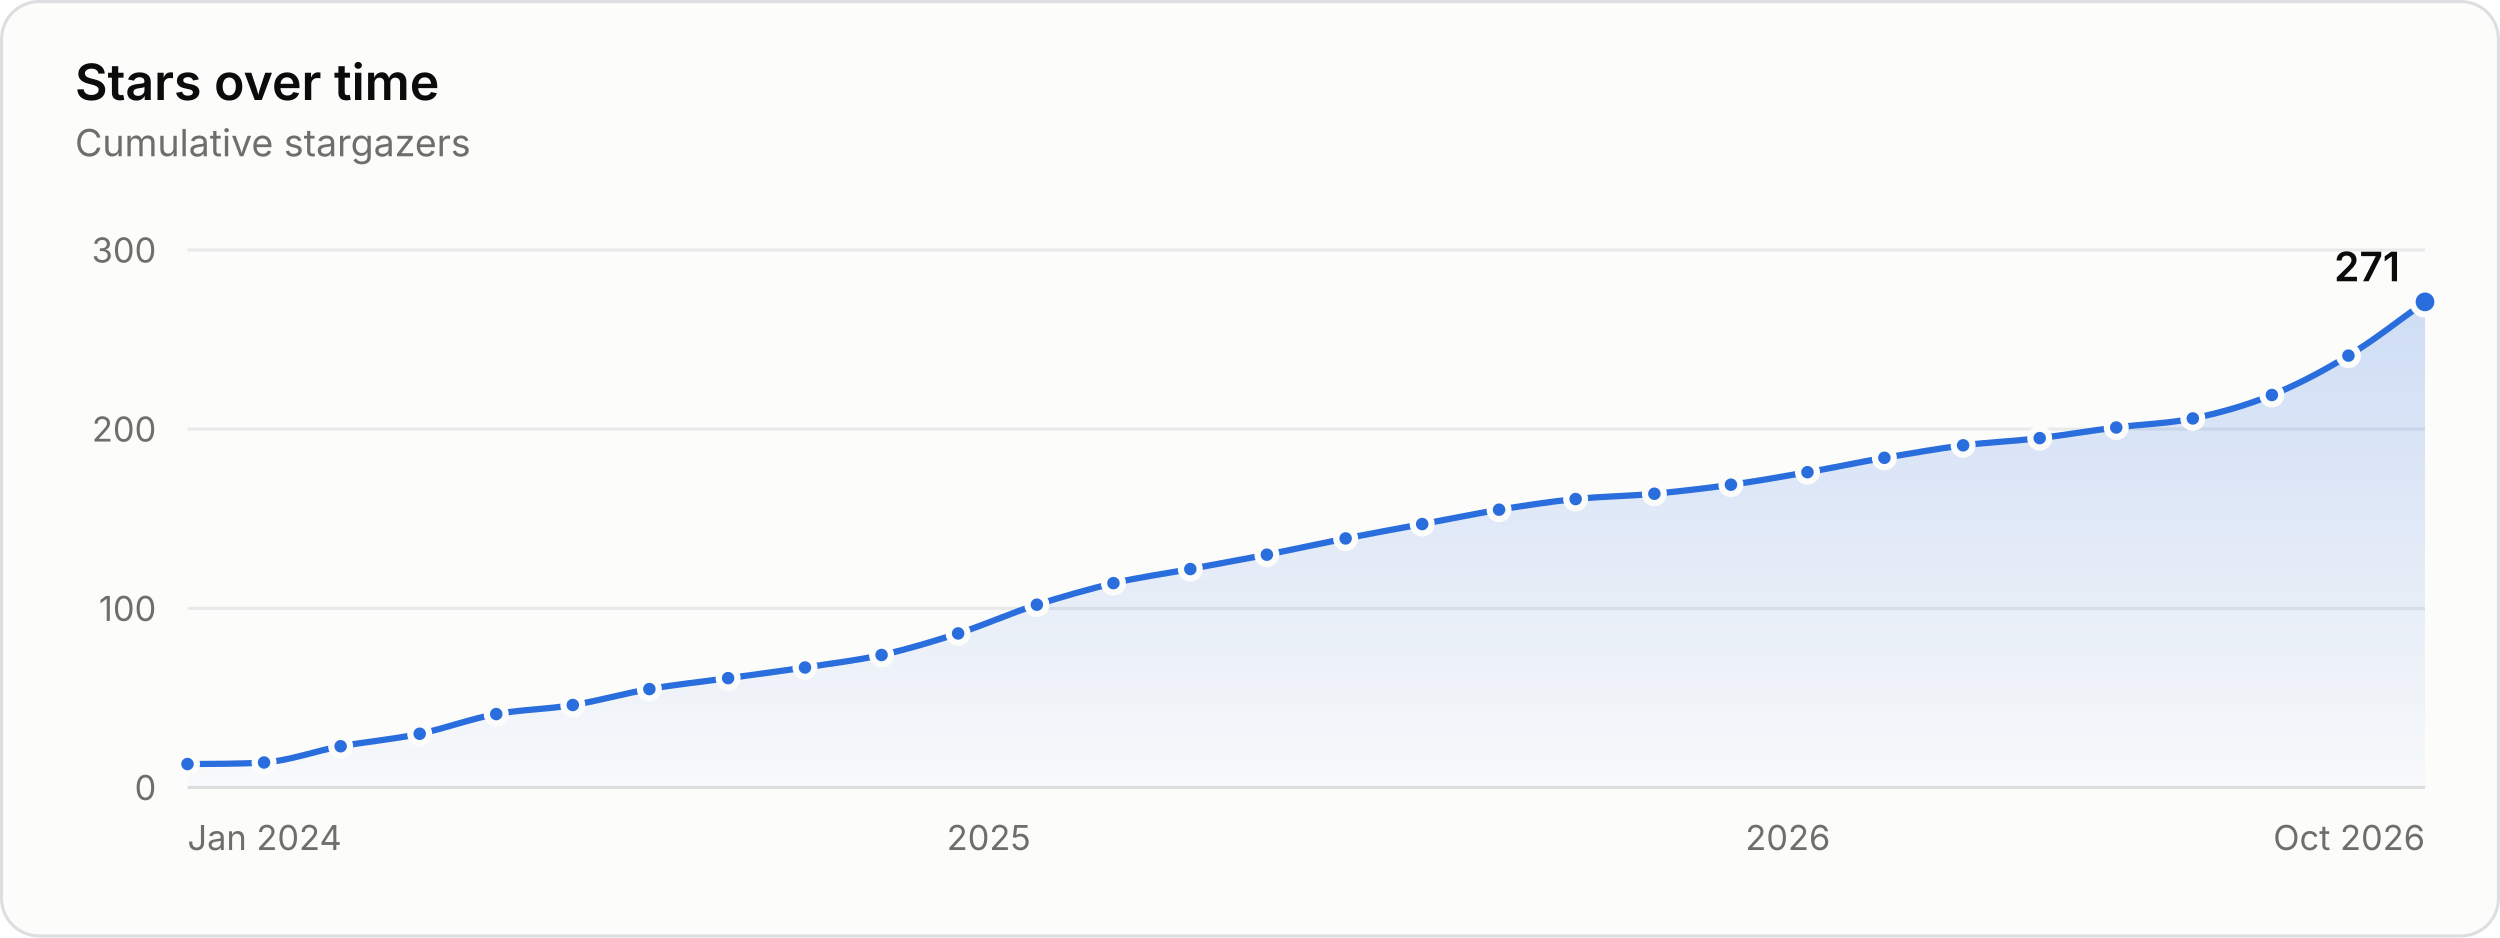
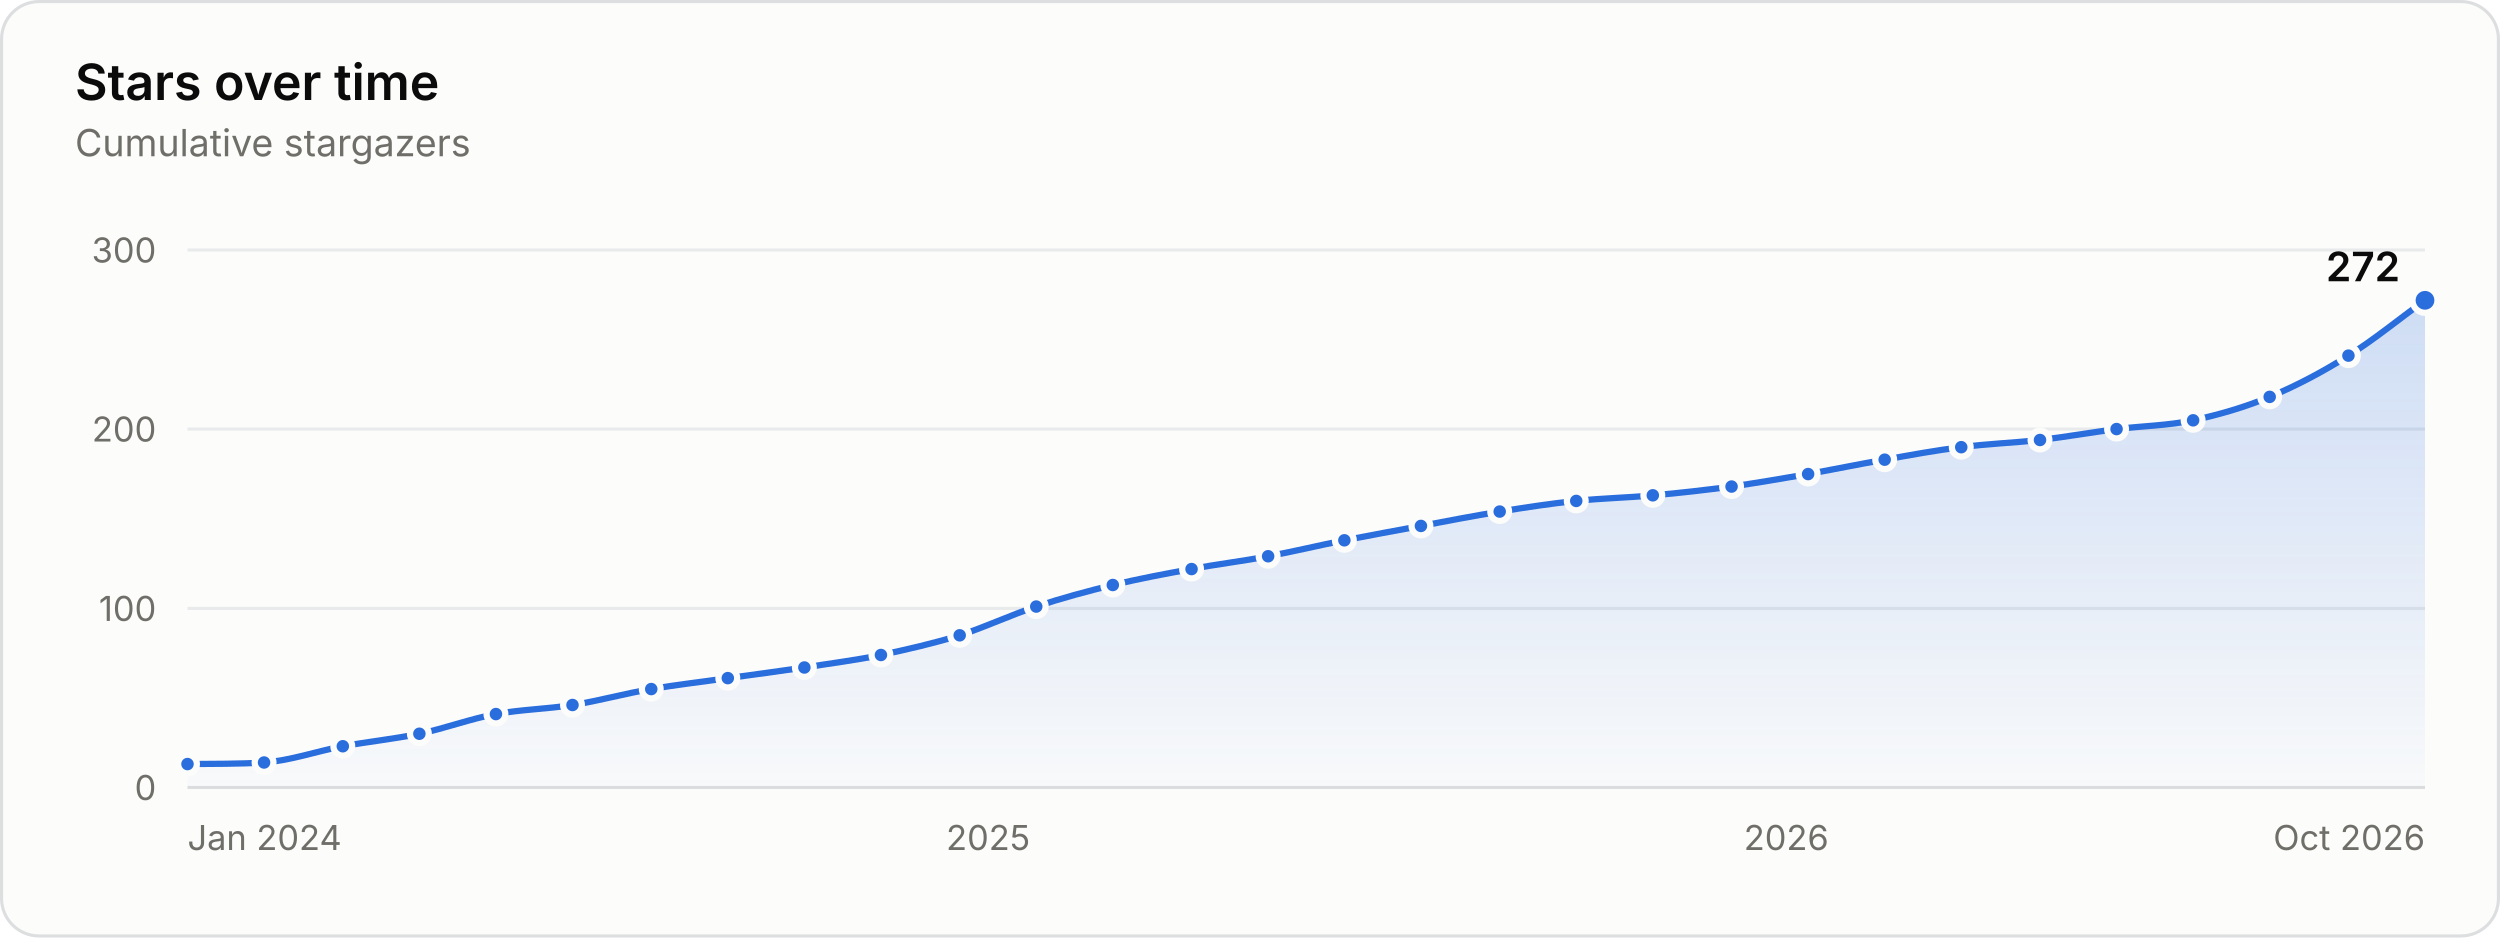
<svg xmlns="http://www.w3.org/2000/svg" width="800" height="300" viewBox="0 0 800 300" role="img" aria-labelledby="title desc">
  <rect x="0.5" y="0.5" width="799" height="299" rx="12" fill="#fcfcfb" stroke="#dcdedf" />
  <g font-family="&quot;IBM Plex Sans&quot;, system-ui, -apple-system, &quot;Segoe UI&quot;, sans-serif" font-size="11" fill="#52514e" style="font-variant-numeric:tabular-nums">
    <defs>
      <linearGradient id="stars-fade" x1="0" y1="0" x2="0" y2="1">
        <stop stop-color="#2a6ddc" stop-opacity="0.22" />
        <stop offset="1" stop-color="#2a6ddc" stop-opacity="0.02" />
      </linearGradient>
    </defs>
    <text x="24" y="32" fill="#0b0b0b" font-size="16" font-weight="600">Stars over time</text>
    <text x="24.0" y="50.0" fill="#6f6e69" font-size="12">Cumulative stargazers</text>
    <line x1="60.0" x2="776.0" y1="252.0" y2="252.0" stroke="#dcdedf" />
    <text x="50.0" y="256.0" fill="#6f6e69" text-anchor="end">0</text>
    <line x1="60.0" x2="776.0" y1="194.7" y2="194.7" stroke="#e8eaeb" />
    <text x="50.0" y="198.7" fill="#6f6e69" text-anchor="end">100</text>
    <line x1="60.0" x2="776.0" y1="137.3" y2="137.3" stroke="#e8eaeb" />
    <text x="50.0" y="141.3" fill="#6f6e69" text-anchor="end">200</text>
    <line x1="60.0" x2="776.0" y1="80.0" y2="80.0" stroke="#e8eaeb" />
    <text x="50.0" y="84.0" fill="#6f6e69" text-anchor="end">300</text>
    <text x="60.0" y="272.0" fill="#6f6e69">Jan 2024</text>
-     <text x="316.4" y="272.0" fill="#6f6e69" text-anchor="middle">2025</text>
-     <text x="572.1" y="272.0" fill="#6f6e69" text-anchor="middle">2026</text>
+     <text x="316.2" y="272.0" fill="#6f6e69" text-anchor="middle">2025</text>
+     <text x="571.6" y="272.0" fill="#6f6e69" text-anchor="middle">2026</text>
    <text x="776.0" y="272.0" fill="#6f6e69" text-anchor="end">Oct 2026</text>
-     <path d="M60.0 244.5C68.2 244.4 76.3 244.5 84.5 244.0C92.7 243.4 100.9 240.3 109.0 238.8C117.4 237.3 125.9 236.6 134.3 234.8C142.4 233.1 150.6 230.0 158.8 228.5C167.0 227.0 175.1 227.0 183.3 225.6C191.5 224.3 199.7 221.9 207.8 220.5C216.2 219.0 224.6 218.2 233.0 217.0C241.2 215.9 249.4 214.8 257.6 213.6C265.7 212.3 273.9 211.4 282.1 209.6C290.3 207.8 298.4 205.3 306.6 202.7C315.0 200.0 323.4 196.2 331.8 193.5C340.0 190.9 348.2 188.6 356.3 186.6C364.5 184.7 372.7 183.6 380.9 182.1C389.0 180.5 397.2 179.1 405.4 177.5C413.8 175.8 422.2 174.0 430.6 172.3C438.8 170.7 447.0 169.2 455.1 167.7C463.3 166.2 471.5 164.5 479.7 163.1C487.8 161.8 496.0 160.5 504.2 159.7C512.6 158.8 521.0 158.8 529.4 158.0C537.6 157.2 545.7 156.3 553.9 155.1C562.1 154.0 570.3 152.5 578.4 151.1C586.6 149.7 594.8 147.9 603.0 146.5C611.4 145.1 619.8 143.6 628.2 142.5C636.3 141.5 644.5 141.2 652.7 140.2C660.9 139.2 669.0 137.8 677.2 136.8C685.4 135.7 693.6 135.6 701.7 133.9C710.1 132.2 718.6 129.8 727.0 126.4C735.1 123.1 743.3 118.8 751.5 113.8C759.7 108.9 767.8 102.4 776.0 96.6L776.0 252.0L60.0 252.0Z" fill="url(#stars-fade)" />
-     <path d="M60.0 244.5C68.2 244.4 76.3 244.5 84.5 244.0C92.7 243.4 100.9 240.3 109.0 238.8C117.4 237.3 125.9 236.6 134.3 234.8C142.4 233.1 150.6 230.0 158.8 228.5C167.0 227.0 175.1 227.0 183.3 225.6C191.5 224.3 199.7 221.9 207.8 220.5C216.2 219.0 224.6 218.2 233.0 217.0C241.2 215.9 249.4 214.8 257.6 213.6C265.7 212.3 273.9 211.4 282.1 209.6C290.3 207.8 298.4 205.3 306.6 202.7C315.0 200.0 323.4 196.2 331.8 193.5C340.0 190.9 348.2 188.6 356.3 186.6C364.5 184.7 372.7 183.6 380.9 182.1C389.0 180.5 397.2 179.1 405.4 177.5C413.8 175.8 422.2 174.0 430.6 172.3C438.8 170.7 447.0 169.2 455.1 167.7C463.3 166.2 471.5 164.5 479.7 163.1C487.8 161.8 496.0 160.5 504.2 159.7C512.6 158.8 521.0 158.8 529.4 158.0C537.6 157.2 545.7 156.3 553.9 155.1C562.1 154.0 570.3 152.5 578.4 151.1C586.6 149.7 594.8 147.9 603.0 146.5C611.4 145.1 619.8 143.6 628.2 142.5C636.3 141.5 644.5 141.2 652.7 140.2C660.9 139.2 669.0 137.8 677.2 136.8C685.4 135.7 693.6 135.6 701.7 133.9C710.1 132.2 718.6 129.8 727.0 126.4C735.1 123.1 743.3 118.8 751.5 113.8C759.7 108.9 767.8 102.4 776.0 96.6" fill="none" stroke="#2a6ddc" stroke-width="2" stroke-linejoin="round" stroke-linecap="round" />
+     <path d="M60.0 244.5C68.2 244.4 76.3 244.5 84.5 244.0C92.9 243.4 101.3 240.4 109.7 238.8C117.9 237.3 126.0 236.5 134.2 234.8C142.4 233.1 150.5 230.0 158.7 228.5C166.9 227.0 175.0 226.9 183.2 225.6C191.6 224.3 200.0 221.9 208.4 220.5C216.5 219.1 224.7 218.2 232.9 217.0C241.0 215.9 249.2 214.8 257.4 213.6C265.5 212.3 273.7 211.3 281.9 209.6C290.3 207.8 298.7 205.9 307.1 203.3C315.2 200.7 323.4 196.8 331.6 194.1C339.7 191.4 347.9 189.2 356.1 187.2C364.5 185.2 372.9 183.6 381.3 182.1C389.4 180.5 397.6 179.6 405.8 178.0C413.9 176.5 422.1 174.5 430.2 172.9C438.4 171.3 446.6 169.8 454.7 168.3C463.1 166.7 471.5 165.1 479.9 163.7C488.1 162.4 496.3 161.1 504.4 160.3C512.6 159.4 520.8 159.3 528.9 158.5C537.3 157.8 545.7 156.8 554.1 155.7C562.3 154.5 570.5 153.1 578.6 151.7C586.8 150.2 595.0 148.5 603.1 147.1C611.3 145.6 619.5 144.1 627.6 143.1C636.0 142.0 644.4 141.7 652.8 140.8C661.0 139.8 669.1 138.4 677.3 137.3C685.5 136.3 693.6 136.2 701.8 134.5C710.0 132.7 718.1 130.4 726.3 127.0C734.7 123.5 743.1 119.1 751.5 113.8C759.7 108.7 767.8 102.0 776.0 96.1L776.0 252.0L60.0 252.0Z" fill="url(#stars-fade)" />
+     <path d="M60.0 244.5C68.2 244.4 76.3 244.5 84.5 244.0C92.9 243.4 101.3 240.4 109.7 238.8C117.9 237.3 126.0 236.5 134.2 234.8C142.4 233.1 150.5 230.0 158.7 228.5C166.9 227.0 175.0 226.9 183.2 225.6C191.6 224.3 200.0 221.9 208.4 220.5C216.5 219.1 224.7 218.2 232.9 217.0C241.0 215.9 249.2 214.8 257.4 213.6C265.5 212.3 273.7 211.3 281.9 209.6C290.3 207.8 298.7 205.9 307.1 203.3C315.2 200.7 323.4 196.8 331.6 194.1C339.7 191.4 347.9 189.2 356.1 187.2C364.5 185.2 372.9 183.6 381.3 182.1C389.4 180.5 397.6 179.6 405.8 178.0C413.9 176.5 422.1 174.5 430.2 172.9C438.4 171.3 446.6 169.8 454.7 168.3C463.1 166.7 471.5 165.1 479.9 163.7C488.1 162.4 496.3 161.1 504.4 160.3C512.6 159.4 520.8 159.3 528.9 158.5C537.3 157.8 545.7 156.8 554.1 155.7C562.3 154.5 570.5 153.1 578.6 151.7C586.8 150.2 595.0 148.5 603.1 147.1C611.3 145.6 619.5 144.1 627.6 143.1C636.0 142.0 644.4 141.7 652.8 140.8C661.0 139.8 669.1 138.4 677.3 137.3C685.5 136.3 693.6 136.2 701.8 134.5C710.0 132.7 718.1 130.4 726.3 127.0C734.7 123.5 743.1 119.1 751.5 113.8C759.7 108.7 767.8 102.0 776.0 96.1" fill="none" stroke="#2a6ddc" stroke-width="2" stroke-linejoin="round" stroke-linecap="round" />
    <circle cx="60.0" cy="244.5" r="3" fill="#2a6ddc" stroke="#fcfcfb" stroke-width="2" />
    <circle cx="84.5" cy="244.0" r="3" fill="#2a6ddc" stroke="#fcfcfb" stroke-width="2" />
-     <circle cx="109.0" cy="238.8" r="3" fill="#2a6ddc" stroke="#fcfcfb" stroke-width="2" />
-     <circle cx="134.3" cy="234.8" r="3" fill="#2a6ddc" stroke="#fcfcfb" stroke-width="2" />
-     <circle cx="158.8" cy="228.5" r="3" fill="#2a6ddc" stroke="#fcfcfb" stroke-width="2" />
-     <circle cx="183.3" cy="225.6" r="3" fill="#2a6ddc" stroke="#fcfcfb" stroke-width="2" />
-     <circle cx="207.8" cy="220.5" r="3" fill="#2a6ddc" stroke="#fcfcfb" stroke-width="2" />
-     <circle cx="233.0" cy="217.0" r="3" fill="#2a6ddc" stroke="#fcfcfb" stroke-width="2" />
-     <circle cx="257.6" cy="213.6" r="3" fill="#2a6ddc" stroke="#fcfcfb" stroke-width="2" />
-     <circle cx="282.1" cy="209.6" r="3" fill="#2a6ddc" stroke="#fcfcfb" stroke-width="2" />
-     <circle cx="306.6" cy="202.7" r="3" fill="#2a6ddc" stroke="#fcfcfb" stroke-width="2" />
-     <circle cx="331.8" cy="193.5" r="3" fill="#2a6ddc" stroke="#fcfcfb" stroke-width="2" />
-     <circle cx="356.3" cy="186.6" r="3" fill="#2a6ddc" stroke="#fcfcfb" stroke-width="2" />
-     <circle cx="380.9" cy="182.1" r="3" fill="#2a6ddc" stroke="#fcfcfb" stroke-width="2" />
-     <circle cx="405.4" cy="177.5" r="3" fill="#2a6ddc" stroke="#fcfcfb" stroke-width="2" />
-     <circle cx="430.6" cy="172.3" r="3" fill="#2a6ddc" stroke="#fcfcfb" stroke-width="2" />
-     <circle cx="455.1" cy="167.7" r="3" fill="#2a6ddc" stroke="#fcfcfb" stroke-width="2" />
-     <circle cx="479.7" cy="163.1" r="3" fill="#2a6ddc" stroke="#fcfcfb" stroke-width="2" />
-     <circle cx="504.2" cy="159.7" r="3" fill="#2a6ddc" stroke="#fcfcfb" stroke-width="2" />
-     <circle cx="529.4" cy="158.0" r="3" fill="#2a6ddc" stroke="#fcfcfb" stroke-width="2" />
-     <circle cx="553.9" cy="155.1" r="3" fill="#2a6ddc" stroke="#fcfcfb" stroke-width="2" />
-     <circle cx="578.4" cy="151.1" r="3" fill="#2a6ddc" stroke="#fcfcfb" stroke-width="2" />
-     <circle cx="603.0" cy="146.5" r="3" fill="#2a6ddc" stroke="#fcfcfb" stroke-width="2" />
-     <circle cx="628.2" cy="142.5" r="3" fill="#2a6ddc" stroke="#fcfcfb" stroke-width="2" />
-     <circle cx="652.7" cy="140.2" r="3" fill="#2a6ddc" stroke="#fcfcfb" stroke-width="2" />
-     <circle cx="677.2" cy="136.8" r="3" fill="#2a6ddc" stroke="#fcfcfb" stroke-width="2" />
-     <circle cx="701.7" cy="133.9" r="3" fill="#2a6ddc" stroke="#fcfcfb" stroke-width="2" />
-     <circle cx="727.0" cy="126.4" r="3" fill="#2a6ddc" stroke="#fcfcfb" stroke-width="2" />
+     <circle cx="109.7" cy="238.8" r="3" fill="#2a6ddc" stroke="#fcfcfb" stroke-width="2" />
+     <circle cx="134.2" cy="234.8" r="3" fill="#2a6ddc" stroke="#fcfcfb" stroke-width="2" />
+     <circle cx="158.7" cy="228.5" r="3" fill="#2a6ddc" stroke="#fcfcfb" stroke-width="2" />
+     <circle cx="183.2" cy="225.6" r="3" fill="#2a6ddc" stroke="#fcfcfb" stroke-width="2" />
+     <circle cx="208.4" cy="220.5" r="3" fill="#2a6ddc" stroke="#fcfcfb" stroke-width="2" />
+     <circle cx="232.9" cy="217.0" r="3" fill="#2a6ddc" stroke="#fcfcfb" stroke-width="2" />
+     <circle cx="257.4" cy="213.6" r="3" fill="#2a6ddc" stroke="#fcfcfb" stroke-width="2" />
+     <circle cx="281.9" cy="209.6" r="3" fill="#2a6ddc" stroke="#fcfcfb" stroke-width="2" />
+     <circle cx="307.1" cy="203.3" r="3" fill="#2a6ddc" stroke="#fcfcfb" stroke-width="2" />
+     <circle cx="331.6" cy="194.1" r="3" fill="#2a6ddc" stroke="#fcfcfb" stroke-width="2" />
+     <circle cx="356.1" cy="187.2" r="3" fill="#2a6ddc" stroke="#fcfcfb" stroke-width="2" />
+     <circle cx="381.3" cy="182.1" r="3" fill="#2a6ddc" stroke="#fcfcfb" stroke-width="2" />
+     <circle cx="405.8" cy="178.0" r="3" fill="#2a6ddc" stroke="#fcfcfb" stroke-width="2" />
+     <circle cx="430.2" cy="172.9" r="3" fill="#2a6ddc" stroke="#fcfcfb" stroke-width="2" />
+     <circle cx="454.7" cy="168.3" r="3" fill="#2a6ddc" stroke="#fcfcfb" stroke-width="2" />
+     <circle cx="479.9" cy="163.7" r="3" fill="#2a6ddc" stroke="#fcfcfb" stroke-width="2" />
+     <circle cx="504.4" cy="160.3" r="3" fill="#2a6ddc" stroke="#fcfcfb" stroke-width="2" />
+     <circle cx="528.9" cy="158.5" r="3" fill="#2a6ddc" stroke="#fcfcfb" stroke-width="2" />
+     <circle cx="554.1" cy="155.7" r="3" fill="#2a6ddc" stroke="#fcfcfb" stroke-width="2" />
+     <circle cx="578.6" cy="151.7" r="3" fill="#2a6ddc" stroke="#fcfcfb" stroke-width="2" />
+     <circle cx="603.1" cy="147.1" r="3" fill="#2a6ddc" stroke="#fcfcfb" stroke-width="2" />
+     <circle cx="627.6" cy="143.1" r="3" fill="#2a6ddc" stroke="#fcfcfb" stroke-width="2" />
+     <circle cx="652.8" cy="140.8" r="3" fill="#2a6ddc" stroke="#fcfcfb" stroke-width="2" />
+     <circle cx="677.3" cy="137.3" r="3" fill="#2a6ddc" stroke="#fcfcfb" stroke-width="2" />
+     <circle cx="701.8" cy="134.5" r="3" fill="#2a6ddc" stroke="#fcfcfb" stroke-width="2" />
+     <circle cx="726.3" cy="127.0" r="3" fill="#2a6ddc" stroke="#fcfcfb" stroke-width="2" />
    <circle cx="751.5" cy="113.8" r="3" fill="#2a6ddc" stroke="#fcfcfb" stroke-width="2" />
-     <circle cx="776.0" cy="96.6" r="4" fill="#2a6ddc" stroke="#fcfcfb" stroke-width="2" />
-     <text x="768.0" y="90.0" fill="#0b0b0b" text-anchor="end" font-size="13" font-weight="600">271</text>
-     <rect x="60.0" y="80" width="12.3" height="172" fill-opacity="0" />
-     <rect x="72.3" y="80" width="24.5" height="172" fill-opacity="0" />
-     <rect x="96.8" y="80" width="24.9" height="172" fill-opacity="0" />
-     <rect x="121.7" y="80" width="24.9" height="172" fill-opacity="0" />
-     <rect x="146.5" y="80" width="24.5" height="172" fill-opacity="0" />
-     <rect x="171.0" y="80" width="24.5" height="172" fill-opacity="0" />
-     <rect x="195.6" y="80" width="24.9" height="172" fill-opacity="0" />
-     <rect x="220.4" y="80" width="24.9" height="172" fill-opacity="0" />
-     <rect x="245.3" y="80" width="24.5" height="172" fill-opacity="0" />
-     <rect x="269.8" y="80" width="24.5" height="172" fill-opacity="0" />
-     <rect x="294.3" y="80" width="24.9" height="172" fill-opacity="0" />
-     <rect x="319.2" y="80" width="24.9" height="172" fill-opacity="0" />
-     <rect x="344.1" y="80" width="24.5" height="172" fill-opacity="0" />
-     <rect x="368.6" y="80" width="24.5" height="172" fill-opacity="0" />
-     <rect x="393.1" y="80" width="24.9" height="172" fill-opacity="0" />
-     <rect x="418.0" y="80" width="24.9" height="172" fill-opacity="0" />
-     <rect x="442.9" y="80" width="24.5" height="172" fill-opacity="0" />
-     <rect x="467.4" y="80" width="24.5" height="172" fill-opacity="0" />
-     <rect x="491.9" y="80" width="24.9" height="172" fill-opacity="0" />
-     <rect x="516.8" y="80" width="24.9" height="172" fill-opacity="0" />
-     <rect x="541.7" y="80" width="24.5" height="172" fill-opacity="0" />
-     <rect x="566.2" y="80" width="24.5" height="172" fill-opacity="0" />
-     <rect x="590.7" y="80" width="24.9" height="172" fill-opacity="0" />
-     <rect x="615.6" y="80" width="24.9" height="172" fill-opacity="0" />
-     <rect x="640.4" y="80" width="24.5" height="172" fill-opacity="0" />
-     <rect x="665.0" y="80" width="24.5" height="172" fill-opacity="0" />
-     <rect x="689.5" y="80" width="24.9" height="172" fill-opacity="0" />
-     <rect x="714.3" y="80" width="24.9" height="172" fill-opacity="0" />
-     <rect x="739.2" y="80" width="24.5" height="172" fill-opacity="0" />
-     <rect x="763.7" y="80" width="12.3" height="172" fill-opacity="0" />
+     <circle cx="776.0" cy="96.1" r="4" fill="#2a6ddc" stroke="#fcfcfb" stroke-width="2" />
+     <text x="768.0" y="90.0" fill="#0b0b0b" text-anchor="end" font-size="13" font-weight="600">272</text>
+     <rect x="60.0" y="80" width="12.2" height="172" fill-opacity="0" />
+     <rect x="72.2" y="80" width="24.8" height="172" fill-opacity="0" />
+     <rect x="97.1" y="80" width="24.8" height="172" fill-opacity="0" />
+     <rect x="121.9" y="80" width="24.5" height="172" fill-opacity="0" />
+     <rect x="146.4" y="80" width="24.5" height="172" fill-opacity="0" />
+     <rect x="170.9" y="80" width="24.8" height="172" fill-opacity="0" />
+     <rect x="195.8" y="80" width="24.8" height="172" fill-opacity="0" />
+     <rect x="220.6" y="80" width="24.5" height="172" fill-opacity="0" />
+     <rect x="245.1" y="80" width="24.5" height="172" fill-opacity="0" />
+     <rect x="269.6" y="80" width="24.8" height="172" fill-opacity="0" />
+     <rect x="294.5" y="80" width="24.8" height="172" fill-opacity="0" />
+     <rect x="319.3" y="80" width="24.5" height="172" fill-opacity="0" />
+     <rect x="343.8" y="80" width="24.8" height="172" fill-opacity="0" />
+     <rect x="368.7" y="80" width="24.8" height="172" fill-opacity="0" />
+     <rect x="393.5" y="80" width="24.5" height="172" fill-opacity="0" />
+     <rect x="418.0" y="80" width="24.5" height="172" fill-opacity="0" />
+     <rect x="442.5" y="80" width="24.8" height="172" fill-opacity="0" />
+     <rect x="467.3" y="80" width="24.8" height="172" fill-opacity="0" />
+     <rect x="492.2" y="80" width="24.5" height="172" fill-opacity="0" />
+     <rect x="516.7" y="80" width="24.8" height="172" fill-opacity="0" />
+     <rect x="541.5" y="80" width="24.8" height="172" fill-opacity="0" />
+     <rect x="566.4" y="80" width="24.5" height="172" fill-opacity="0" />
+     <rect x="590.9" y="80" width="24.5" height="172" fill-opacity="0" />
+     <rect x="615.4" y="80" width="24.8" height="172" fill-opacity="0" />
+     <rect x="640.2" y="80" width="24.8" height="172" fill-opacity="0" />
+     <rect x="665.1" y="80" width="24.5" height="172" fill-opacity="0" />
+     <rect x="689.6" y="80" width="24.5" height="172" fill-opacity="0" />
+     <rect x="714.1" y="80" width="24.8" height="172" fill-opacity="0" />
+     <rect x="738.9" y="80" width="24.8" height="172" fill-opacity="0" />
+     <rect x="763.8" y="80" width="12.2" height="172" fill-opacity="0" />
  </g>
</svg>
